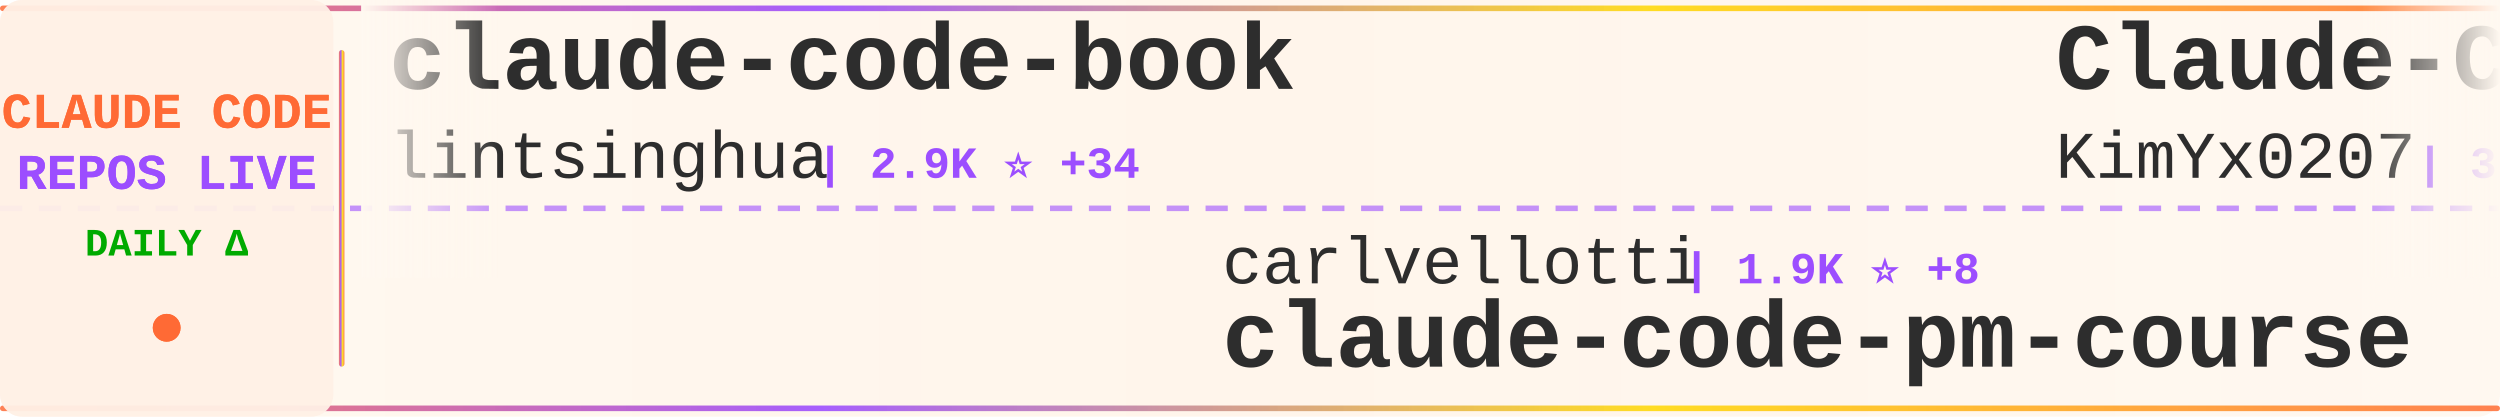
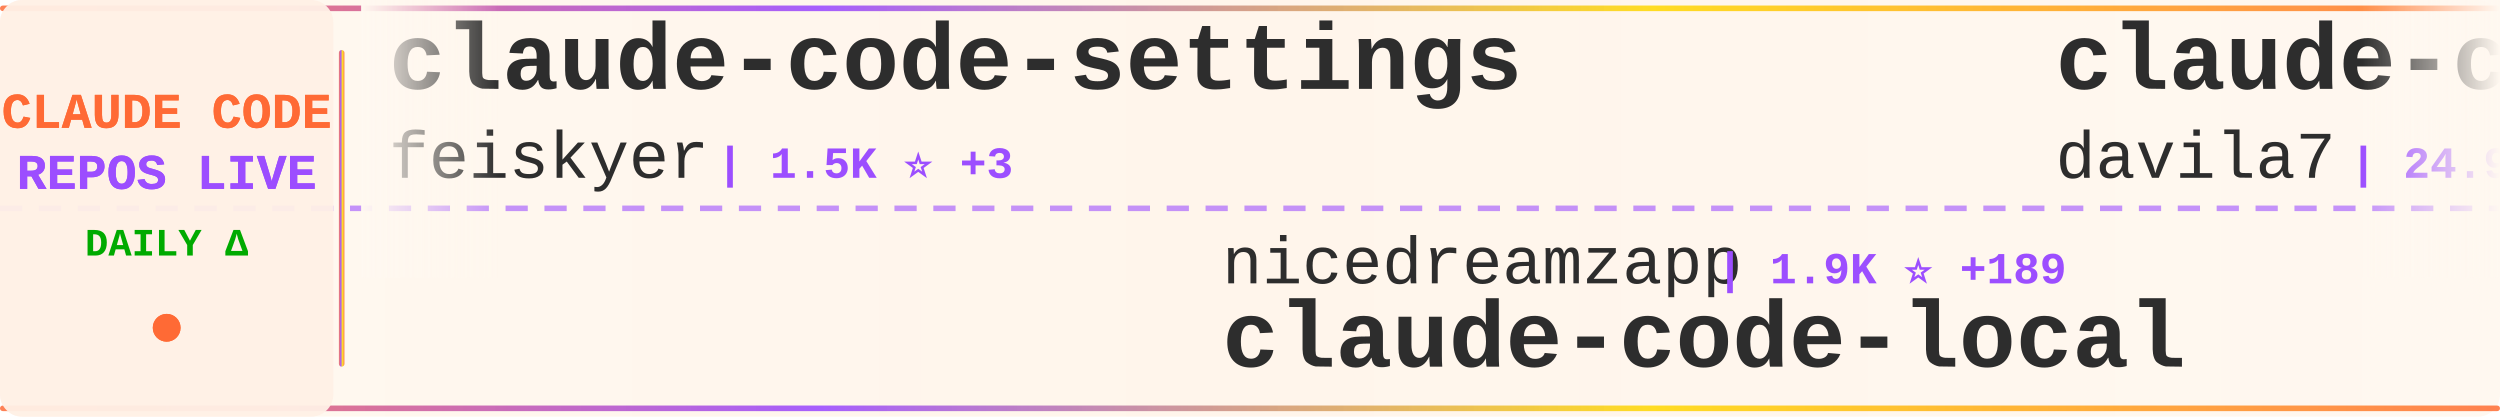
<svg xmlns="http://www.w3.org/2000/svg" width="900" height="150">
  <defs>
    <linearGradient id="tickerBg" x1="0%" y1="0%" x2="100%" y2="0%">
      <stop offset="0%" style="stop-color:#fff8f0;stop-opacity:0.98" />
      <stop offset="50%" style="stop-color:#fff5eb;stop-opacity:1" />
      <stop offset="100%" style="stop-color:#fff8f0;stop-opacity:0.98" />
    </linearGradient>
    <linearGradient id="borderGrad" x1="0%" y1="0%" x2="100%" y2="0%">
      <stop offset="0%" style="stop-color:#FF6B35;stop-opacity:0.85">
        <animate attributeName="stop-opacity" values="0.85;1;0.85" dur="2s" repeatCount="indefinite" />
      </stop>
      <stop offset="33%" style="stop-color:#9C4EFF;stop-opacity:0.9">
        <animate attributeName="stop-opacity" values="0.9;1;0.9" dur="2.2s" repeatCount="indefinite" />
      </stop>
      <stop offset="66%" style="stop-color:#FFD700;stop-opacity:0.85">
        <animate attributeName="stop-opacity" values="0.85;1;0.85" dur="1.8s" repeatCount="indefinite" />
      </stop>
      <stop offset="100%" style="stop-color:#FF6B35;stop-opacity:0.85">
        <animate attributeName="stop-opacity" values="0.85;1;0.85" dur="2s" repeatCount="indefinite" />
      </stop>
    </linearGradient>
    <filter id="textGlow">
      <feGaussianBlur stdDeviation="0.15" result="coloredBlur" />
      <feMerge>
        <feMergeNode in="coloredBlur" />
        <feMergeNode in="SourceGraphic" />
      </feMerge>
    </filter>
    <filter id="metricGlow">
      <feGaussianBlur stdDeviation="0.2" result="coloredBlur" />
      <feMerge>
        <feMergeNode in="coloredBlur" />
        <feMergeNode in="SourceGraphic" />
      </feMerge>
    </filter>
    <linearGradient id="leftFade" x1="0%" y1="0%" x2="100%" y2="0%">
      <stop offset="0%" style="stop-color:#fff8f0;stop-opacity:1" />
      <stop offset="100%" style="stop-color:#fff8f0;stop-opacity:0" />
    </linearGradient>
    <linearGradient id="rightFade" x1="0%" y1="0%" x2="100%" y2="0%">
      <stop offset="0%" style="stop-color:#fff8f0;stop-opacity:0" />
      <stop offset="100%" style="stop-color:#fff8f0;stop-opacity:1" />
    </linearGradient>
  </defs>
  <rect width="900" height="150" fill="url(#tickerBg)" rx="8" />
  <rect x="0" y="2" width="900" height="2" fill="url(#borderGrad)" rx="1" />
  <rect x="0" y="146" width="900" height="2" fill="url(#borderGrad)" rx="1" />
  <line x1="0" y1="75" x2="900" y2="75" stroke="#9C4EFF" stroke-width="2" stroke-dasharray="8 6" opacity="0.6" />
  <rect x="0" y="0" width="120" height="150" fill="#fff0e6" opacity="0.95" rx="8" />
  <text x="60" y="46" font-family="'Courier New', monospace" font-size="18" font-weight="bold" fill="#FF6B35" text-anchor="middle" filter="url(#textGlow)">
    CLAUDE CODE
  </text>
  <text x="60" y="68" font-family="'Courier New', monospace" font-size="18" font-weight="bold" fill="#9C4EFF" text-anchor="middle" filter="url(#textGlow)">
    REPOS LIVE
  </text>
  <text x="60" y="92" font-family="'Courier New', monospace" font-size="14" font-weight="bold" fill="#00aa00" text-anchor="middle">
    DAILY Δ
  </text>
  <circle cx="60" cy="118" r="5" fill="#FF6B35" filter="url(#metricGlow)">
    <animate attributeName="r" values="4;6;4" dur="1.5s" repeatCount="indefinite" />
    <animate attributeName="opacity" values="0.6;1;0.6" dur="1.5s" repeatCount="indefinite" />
  </circle>
  <rect x="122" y="18" width="2" height="114" fill="url(#borderGrad)" rx="1" />
  <clipPath id="tickerClip">
    <rect x="130" y="0" width="770" height="150" />
  </clipPath>
  <g clip-path="url(#tickerClip)">
    <g id="tickerItems">
      <animateTransform attributeName="transform" attributeType="XML" type="translate" from="0 0" to="-3000 0" dur="54s" repeatCount="indefinite" />
      <g transform="translate(0, 0)">
-         <text x="140" y="32" font-family="'Courier New', monospace" font-size="34" font-weight="bold" fill="#2d2d2d">claude-code-book</text>
-         <text x="140" y="64" font-family="'Courier New', monospace" font-size="24" font-weight="normal" fill="#2d2d2d" opacity="1.0">lintsinghua</text>
-         <text x="294" y="64" font-family="'Courier New', monospace" font-size="16" font-weight="bold" fill="#9C4EFF"> | 2.9K ⭐ +34</text>
+         <text x="140" y="32" font-family="'Courier New', monospace" font-size="34" font-weight="bold" fill="#2d2d2d">claude-code-settings</text>
+         <text x="140" y="64" font-family="'Courier New', monospace" font-size="24" font-weight="normal" fill="#2d2d2d" opacity="1.0">feiskyer</text>
+         <text x="258" y="64" font-family="'Courier New', monospace" font-size="16" font-weight="bold" fill="#9C4EFF"> | 1.5K ⭐ +3</text>
      </g>
      <g transform="translate(300, 0)">
-         <text x="140" y="102" font-family="'Courier New', monospace" font-size="24" font-weight="normal" fill="#2d2d2d" opacity="1.0">carlvellotti</text>
-         <text x="306" y="102" font-family="'Courier New', monospace" font-size="16" font-weight="bold" fill="#9C4EFF"> | 1.9K ⭐ +8</text>
-         <text x="140" y="132" font-family="'Courier New', monospace" font-size="34" font-weight="bold" fill="#2d2d2d">claude-code-pm-course</text>
+         <text x="140" y="102" font-family="'Courier New', monospace" font-size="24" font-weight="normal" fill="#2d2d2d" opacity="1.0">nicedreamzapp</text>
+         <text x="318" y="102" font-family="'Courier New', monospace" font-size="16" font-weight="bold" fill="#9C4EFF"> | 1.9K ⭐ +189</text>
+         <text x="140" y="132" font-family="'Courier New', monospace" font-size="34" font-weight="bold" fill="#2d2d2d">claude-code-local</text>
      </g>
      <g transform="translate(600, 0)">
-         <text x="140" y="32" font-family="'Courier New', monospace" font-size="34" font-weight="bold" fill="#2d2d2d">Claude-Code-x-OpenClaw-G...</text>
-         <text x="140" y="64" font-family="'Courier New', monospace" font-size="24" font-weight="normal" fill="#2d2d2d" opacity="1.0">KimYx0207</text>
-         <text x="270" y="64" font-family="'Courier New', monospace" font-size="16" font-weight="bold" fill="#9C4EFF"> | 3.4K ⭐ +20</text>
+         <text x="140" y="32" font-family="'Courier New', monospace" font-size="34" font-weight="bold" fill="#2d2d2d">claude-code-templates</text>
+         <text x="140" y="64" font-family="'Courier New', monospace" font-size="24" font-weight="normal" fill="#2d2d2d" opacity="1.0">davila7</text>
+         <text x="246" y="64" font-family="'Courier New', monospace" font-size="16" font-weight="bold" fill="#9C4EFF"> | 24.9K ⭐ +95</text>
      </g>
      <g transform="translate(900, 0)">
-         <text x="140" y="102" font-family="'Courier New', monospace" font-size="24" font-weight="normal" fill="#2d2d2d" opacity="1.0">AprilNEA</text>
-         <text x="258" y="102" font-family="'Courier New', monospace" font-size="16" font-weight="bold" fill="#9C4EFF"> | 373 ⭐ +1</text>
-         <text x="140" y="132" font-family="'Courier New', monospace" font-size="34" font-weight="bold" fill="#2d2d2d">claude-code-source</text>
+         <text x="140" y="102" font-family="'Courier New', monospace" font-size="24" font-weight="normal" fill="#2d2d2d" opacity="1.0">sickn33</text>
+         <text x="246" y="102" font-family="'Courier New', monospace" font-size="16" font-weight="bold" fill="#9C4EFF"> | 34.4K ⭐ +239</text>
+         <text x="140" y="132" font-family="'Courier New', monospace" font-size="34" font-weight="bold" fill="#2d2d2d">antigravity-awesome-skil...</text>
      </g>
      <g transform="translate(1200, 0)">
        <text x="140" y="32" font-family="'Courier New', monospace" font-size="34" font-weight="bold" fill="#2d2d2d">claude-code-proxy</text>
        <text x="140" y="64" font-family="'Courier New', monospace" font-size="24" font-weight="normal" fill="#2d2d2d" opacity="1.0">fuergaosi233</text>
-         <text x="306" y="64" font-family="'Courier New', monospace" font-size="16" font-weight="bold" fill="#9C4EFF"> | 2.5K ⭐ +11</text>
+         <text x="306" y="64" font-family="'Courier New', monospace" font-size="16" font-weight="bold" fill="#9C4EFF"> | 2.5K ⭐ +12</text>
      </g>
      <g transform="translate(1500, 0)">
-         <text x="140" y="102" font-family="'Courier New', monospace" font-size="24" font-weight="normal" fill="#2d2d2d" opacity="1.0">AICoderTudou</text>
-         <text x="306" y="102" font-family="'Courier New', monospace" font-size="16" font-weight="bold" fill="#9C4EFF"> | 492 ⭐ +2</text>
-         <text x="140" y="132" font-family="'Courier New', monospace" font-size="34" font-weight="bold" fill="#2d2d2d">claude-code-tudou</text>
+         <text x="140" y="102" font-family="'Courier New', monospace" font-size="24" font-weight="normal" fill="#2d2d2d" opacity="1.0">andrew-kramer-inno</text>
+         <text x="378" y="102" font-family="'Courier New', monospace" font-size="16" font-weight="bold" fill="#9C4EFF"> | 575 ⭐</text>
+         <text x="140" y="132" font-family="'Courier New', monospace" font-size="34" font-weight="bold" fill="#2d2d2d">claude-code-source-build</text>
      </g>
      <g transform="translate(1800, 0)">
-         <text x="140" y="32" font-family="'Courier New', monospace" font-size="34" font-weight="bold" fill="#2d2d2d">awesome-claude-code-suba...</text>
-         <text x="140" y="64" font-family="'Courier New', monospace" font-size="24" font-weight="normal" fill="#2d2d2d" opacity="1.0">VoltAgent</text>
-         <text x="270" y="64" font-family="'Courier New', monospace" font-size="16" font-weight="bold" fill="#9C4EFF"> | 17.9K ⭐ +95</text>
+         <text x="140" y="32" font-family="'Courier New', monospace" font-size="34" font-weight="bold" fill="#2d2d2d">nanoclaw</text>
+         <text x="140" y="64" font-family="'Courier New', monospace" font-size="24" font-weight="normal" fill="#2d2d2d" opacity="1.0">qwibitai</text>
+         <text x="258" y="64" font-family="'Courier New', monospace" font-size="16" font-weight="bold" fill="#9C4EFF"> | 27.6K ⭐ +49</text>
      </g>
      <g transform="translate(2100, 0)">
-         <text x="140" y="102" font-family="'Courier New', monospace" font-size="24" font-weight="normal" fill="#2d2d2d" opacity="1.0">hangsman</text>
-         <text x="258" y="102" font-family="'Courier New', monospace" font-size="16" font-weight="bold" fill="#9C4EFF"> | 757 ⭐ +1</text>
-         <text x="140" y="132" font-family="'Courier New', monospace" font-size="34" font-weight="bold" fill="#2d2d2d">claude-code-source</text>
+         <text x="140" y="102" font-family="'Courier New', monospace" font-size="24" font-weight="normal" fill="#2d2d2d" opacity="1.0">shareAI-lab</text>
+         <text x="294" y="102" font-family="'Courier New', monospace" font-size="16" font-weight="bold" fill="#9C4EFF"> | 55.5K ⭐ +326</text>
+         <text x="140" y="132" font-family="'Courier New', monospace" font-size="34" font-weight="bold" fill="#2d2d2d">learn-claude-code</text>
      </g>
      <g transform="translate(2400, 0)">
-         <text x="140" y="32" font-family="'Courier New', monospace" font-size="34" font-weight="bold" fill="#2d2d2d">claude-code-spec-workflo...</text>
-         <text x="140" y="64" font-family="'Courier New', monospace" font-size="24" font-weight="normal" fill="#2d2d2d" opacity="1.0">Pimzino</text>
-         <text x="246" y="64" font-family="'Courier New', monospace" font-size="16" font-weight="bold" fill="#9C4EFF"> | 3.7K ⭐ +5</text>
+         <text x="140" y="32" font-family="'Courier New', monospace" font-size="34" font-weight="bold" fill="#2d2d2d">claude-task-master</text>
+         <text x="140" y="64" font-family="'Courier New', monospace" font-size="24" font-weight="normal" fill="#2d2d2d" opacity="1.0">eyaltoledano</text>
+         <text x="306" y="64" font-family="'Courier New', monospace" font-size="16" font-weight="bold" fill="#9C4EFF"> | 26.7K ⭐ +52</text>
      </g>
      <g transform="translate(2700, 0)">
-         <text x="140" y="102" font-family="'Courier New', monospace" font-size="24" font-weight="normal" fill="#2d2d2d" opacity="1.0">lorryjovens-hub</text>
-         <text x="342" y="102" font-family="'Courier New', monospace" font-size="16" font-weight="bold" fill="#9C4EFF"> | 1.4K ⭐ +12</text>
-         <text x="140" y="132" font-family="'Courier New', monospace" font-size="34" font-weight="bold" fill="#2d2d2d">claude-code-rust</text>
+         <text x="140" y="102" font-family="'Courier New', monospace" font-size="24" font-weight="normal" fill="#2d2d2d" opacity="1.0">ghuntley</text>
+         <text x="258" y="102" font-family="'Courier New', monospace" font-size="16" font-weight="bold" fill="#9C4EFF"> | 973 ⭐</text>
+         <text x="140" y="132" font-family="'Courier New', monospace" font-size="34" font-weight="bold" fill="#2d2d2d">claude-code-source-code-...</text>
      </g>
      <g transform="translate(3000, 0)">
-         <text x="140" y="32" font-family="'Courier New', monospace" font-size="34" font-weight="bold" fill="#2d2d2d">claude-code-book</text>
-         <text x="140" y="64" font-family="'Courier New', monospace" font-size="24" font-weight="normal" fill="#2d2d2d" opacity="1.0">lintsinghua</text>
-         <text x="294" y="64" font-family="'Courier New', monospace" font-size="16" font-weight="bold" fill="#9C4EFF"> | 2.9K ⭐ +34</text>
+         <text x="140" y="32" font-family="'Courier New', monospace" font-size="34" font-weight="bold" fill="#2d2d2d">claude-code-settings</text>
+         <text x="140" y="64" font-family="'Courier New', monospace" font-size="24" font-weight="normal" fill="#2d2d2d" opacity="1.0">feiskyer</text>
+         <text x="258" y="64" font-family="'Courier New', monospace" font-size="16" font-weight="bold" fill="#9C4EFF"> | 1.5K ⭐ +3</text>
      </g>
      <g transform="translate(3300, 0)">
-         <text x="140" y="102" font-family="'Courier New', monospace" font-size="24" font-weight="normal" fill="#2d2d2d" opacity="1.0">carlvellotti</text>
-         <text x="306" y="102" font-family="'Courier New', monospace" font-size="16" font-weight="bold" fill="#9C4EFF"> | 1.9K ⭐ +8</text>
-         <text x="140" y="132" font-family="'Courier New', monospace" font-size="34" font-weight="bold" fill="#2d2d2d">claude-code-pm-course</text>
+         <text x="140" y="102" font-family="'Courier New', monospace" font-size="24" font-weight="normal" fill="#2d2d2d" opacity="1.0">nicedreamzapp</text>
+         <text x="318" y="102" font-family="'Courier New', monospace" font-size="16" font-weight="bold" fill="#9C4EFF"> | 1.9K ⭐ +189</text>
+         <text x="140" y="132" font-family="'Courier New', monospace" font-size="34" font-weight="bold" fill="#2d2d2d">claude-code-local</text>
      </g>
      <g transform="translate(3600, 0)">
-         <text x="140" y="32" font-family="'Courier New', monospace" font-size="34" font-weight="bold" fill="#2d2d2d">Claude-Code-x-OpenClaw-G...</text>
-         <text x="140" y="64" font-family="'Courier New', monospace" font-size="24" font-weight="normal" fill="#2d2d2d" opacity="1.0">KimYx0207</text>
-         <text x="270" y="64" font-family="'Courier New', monospace" font-size="16" font-weight="bold" fill="#9C4EFF"> | 3.4K ⭐ +20</text>
+         <text x="140" y="32" font-family="'Courier New', monospace" font-size="34" font-weight="bold" fill="#2d2d2d">claude-code-templates</text>
+         <text x="140" y="64" font-family="'Courier New', monospace" font-size="24" font-weight="normal" fill="#2d2d2d" opacity="1.0">davila7</text>
+         <text x="246" y="64" font-family="'Courier New', monospace" font-size="16" font-weight="bold" fill="#9C4EFF"> | 24.9K ⭐ +95</text>
      </g>
      <g transform="translate(3900, 0)">
-         <text x="140" y="102" font-family="'Courier New', monospace" font-size="24" font-weight="normal" fill="#2d2d2d" opacity="1.0">AprilNEA</text>
-         <text x="258" y="102" font-family="'Courier New', monospace" font-size="16" font-weight="bold" fill="#9C4EFF"> | 373 ⭐ +1</text>
-         <text x="140" y="132" font-family="'Courier New', monospace" font-size="34" font-weight="bold" fill="#2d2d2d">claude-code-source</text>
+         <text x="140" y="102" font-family="'Courier New', monospace" font-size="24" font-weight="normal" fill="#2d2d2d" opacity="1.0">sickn33</text>
+         <text x="246" y="102" font-family="'Courier New', monospace" font-size="16" font-weight="bold" fill="#9C4EFF"> | 34.4K ⭐ +239</text>
+         <text x="140" y="132" font-family="'Courier New', monospace" font-size="34" font-weight="bold" fill="#2d2d2d">antigravity-awesome-skil...</text>
      </g>
    </g>
  </g>
  <rect x="130" y="0" width="50" height="100" fill="url(#leftFade)" />
  <rect x="850" y="0" width="50" height="100" fill="url(#rightFade)" />
</svg>
